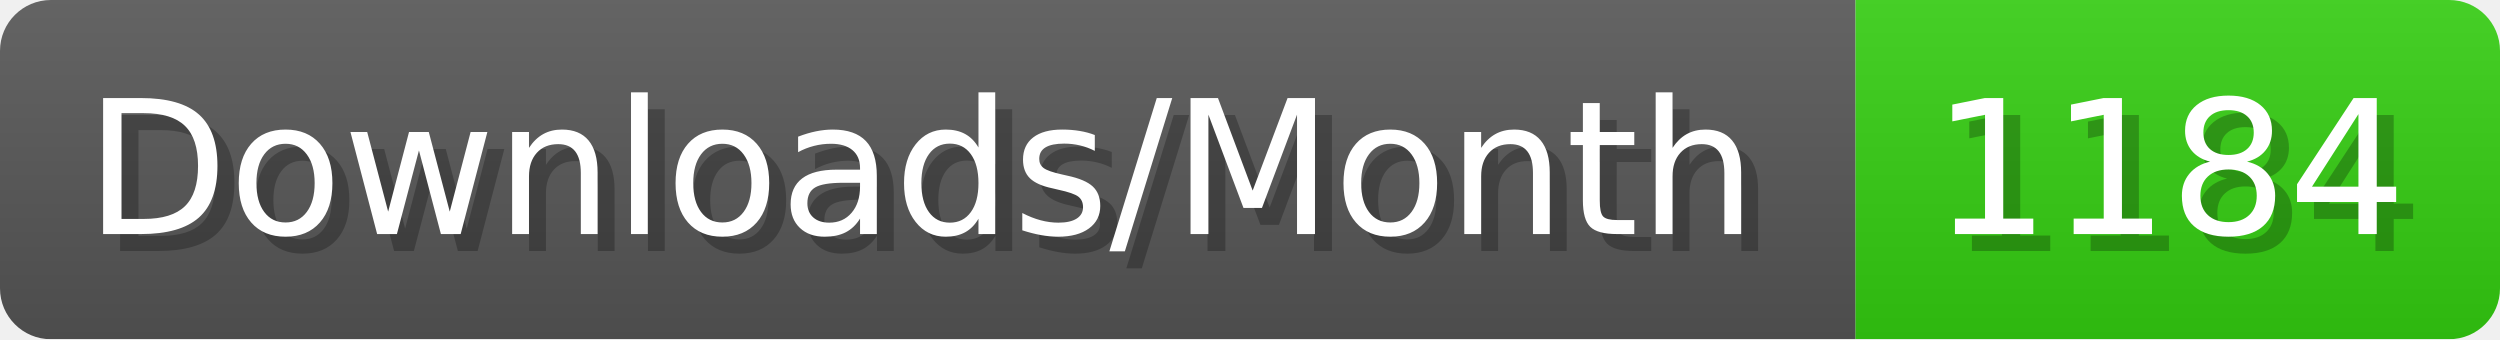
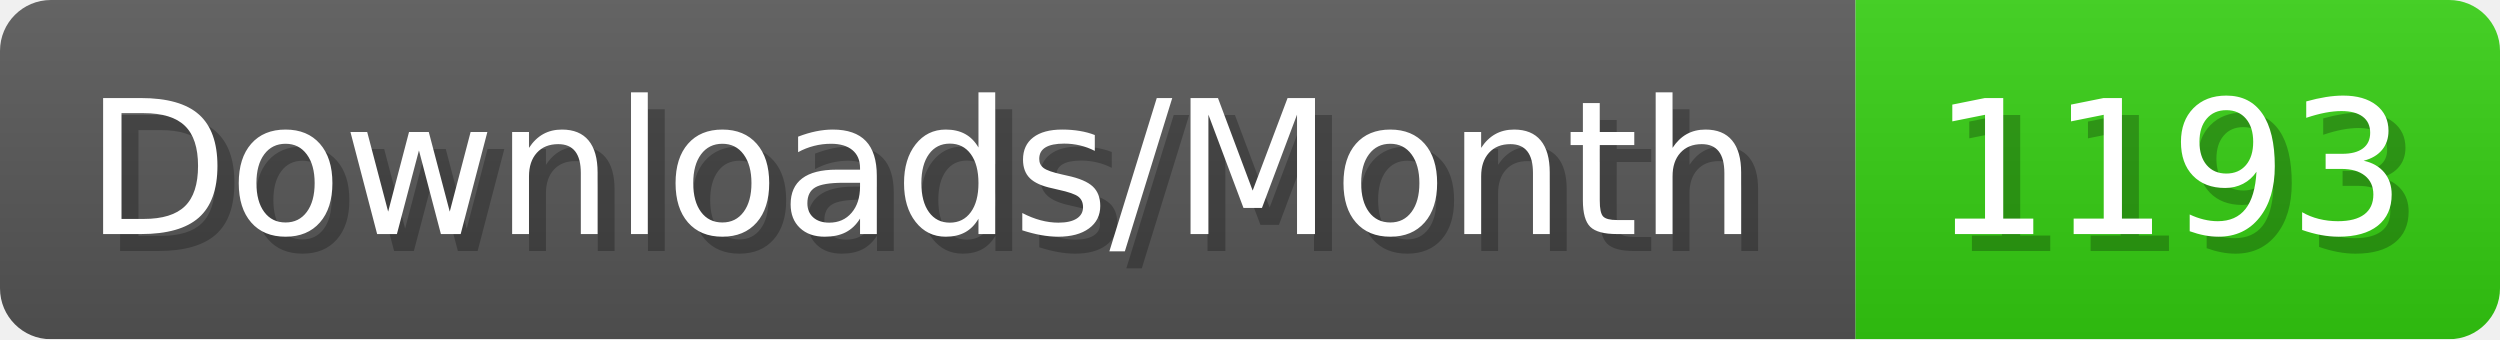
- <svg xmlns="http://www.w3.org/2000/svg" width="147.4" height="20" viewBox="0 0 1474 200" role="img" aria-label="Downloads/Month: 1184">
+ <svg xmlns="http://www.w3.org/2000/svg" width="147.4" height="20" viewBox="0 0 1474 200" role="img" aria-label="Downloads/Month: 1193">
  <linearGradient id="YlXUI" x2="0" y2="100%">
    <stop offset="0" stop-opacity=".1" stop-color="#EEE" />
    <stop offset="1" stop-opacity=".1" />
  </linearGradient>
  <mask id="JHhop">
    <rect width="1474" height="200" rx="30" fill="#FFF" />
  </mask>
  <g mask="url(#JHhop)">
    <rect width="1094" height="200" fill="#555" />
    <rect width="380" height="200" fill="#3C1" x="1094" />
    <rect width="1474" height="200" fill="url(#YlXUI)" />
  </g>
  <g aria-hidden="true" fill="#fff" text-anchor="start" font-family="Verdana,DejaVu Sans,sans-serif" font-size="110">
    <text x="60" y="148" textLength="994" fill="#000" opacity="0.25">Downloads/Month</text>
    <text x="50" y="138" textLength="994">Downloads/Month</text>
-     <text x="1149" y="148" textLength="280" fill="#000" opacity="0.25">1184</text>
-     <text x="1139" y="138" textLength="280">1184</text>
+     <text x="1149" y="148" textLength="280" fill="#000" opacity="0.25">1193</text>
+     <text x="1139" y="138" textLength="280">1193</text>
  </g>
</svg>
